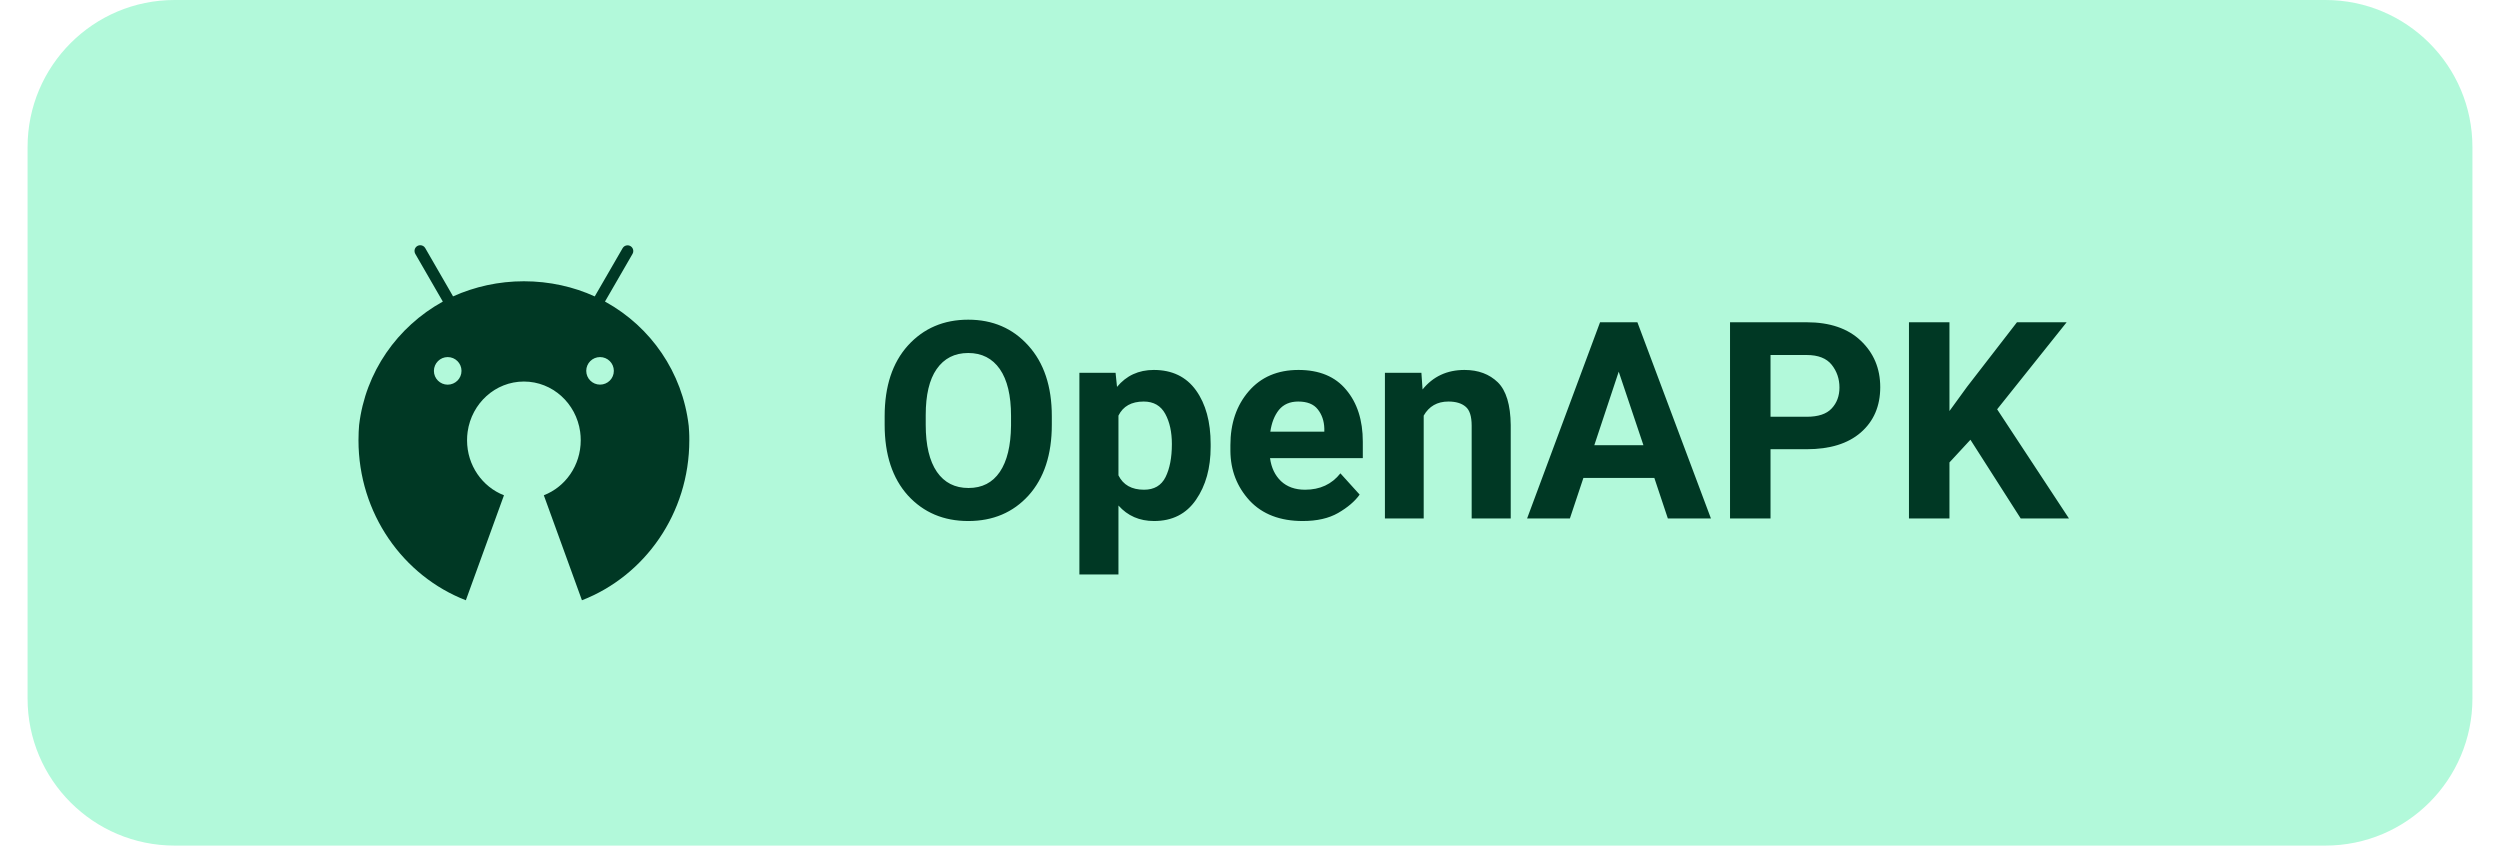
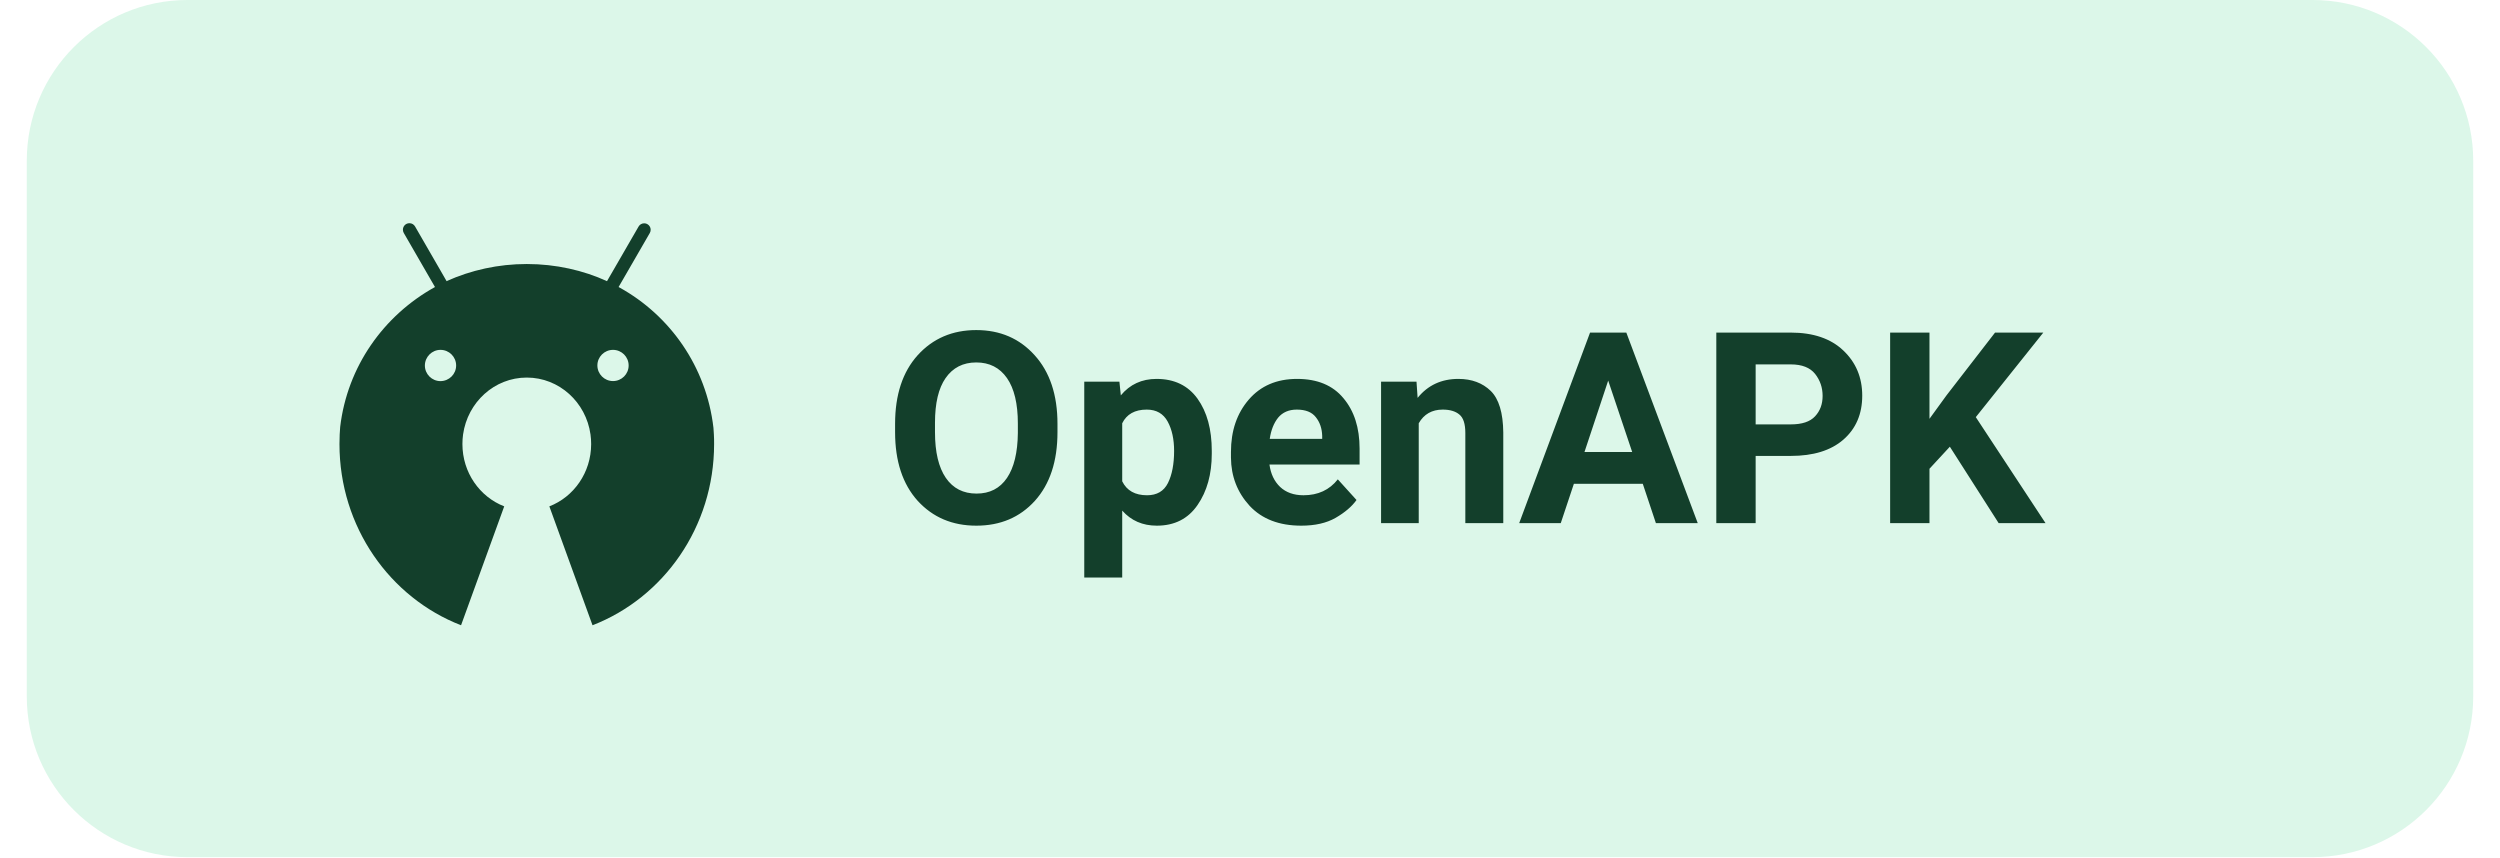
- <svg xmlns="http://www.w3.org/2000/svg" width="136" height="46" viewBox="0 0 136 46" role="img" aria-label="Get Levyra on OpenAPK">
-   <path d="M 9.50 0.00 H 126.50 A 8 8 0 0 1 134.50 8.00 V 38.00 A 8 8 0 0 1 126.50 46.00 H 9.50 A 8 8 0 0 1 1.50 38.00 V 8.00 A 8 8 0 0 1 9.50 0.00 Z" fill="#B2F9DA" />
-   <g transform="translate(28.5 23)" style="color:#003824">
-     <g transform="translate(-10.5 -10.5) scale(0.02625)">
+ <svg xmlns="http://www.w3.org/2000/svg" width="140" height="48" viewBox="0 0 140 48" role="img" aria-label="Get Levyra on OpenAPK">
+   <path d="M 10.50 0.00 H 129.50 A 9 9 0 0 1 138.50 9.00 V 39.00 A 9 9 0 0 1 129.50 48.00 H 10.50 A 9 9 0 0 1 1.50 39.00 V 9.00 A 9 9 0 0 1 10.50 0.00 Z" fill="#DCF7E9" />
+   <g transform="translate(29.5 24)" style="color:#133F2B">
+     <g transform="translate(-12.24 -12.48) scale(0.0306)">
      <path fill="currentColor" d="M742.4,418.6c-0.2-4.1-0.5-8.1-0.8-12.2c-12.9-111.3-79-205.3-171.9-256.7l-1.7-0.9l0,0l9.2-15.9l47.9-82.9c1-1.7,1.6-3.7,1.6-5.9c0-6.6-5.3-11.9-11.9-11.9c-4.4,0-8.2,2.4-10.2,5.9l0,0l-47.9,82.9l-9.9,17.1c-43.1-19.8-93.6-31.4-146.8-31.4c-52.3,0-102,11.2-146.8,31.3l0,0.1l-2.2,0.9c0.7-0.3,1.5-0.7,2.2-1l-9.8-17.1l-47.9-83c-2.1-3.6-5.9-5.9-10.3-5.9c-6.6,0-11.9,5.3-11.9,11.9c0,2.2,0.6,4.2,1.6,6l0,0l47.9,83l9.2,15.9C137.6,201,71.5,294.8,58.5,404.8c-0.4,4.6-0.7,9.2-0.9,13.8c-0.3,5.8-0.4,11.7-0.4,17.6c0,151.8,92.5,281.2,222.5,331.6l79-217.6c-44.7-17.3-76.5-61.8-76.5-114c0-6,0.4-11.9,1.2-17.6c8.3-58.9,57.3-104.1,116.6-104.1c59.3,0,108.4,45.2,116.6,104.1c0.8,5.8,1.2,11.6,1.2,17.6c0,52.2-31.8,96.7-76.5,114l79,217.6c130-50.4,222.5-179.8,222.5-331.6C742.9,430.3,742.7,424.4,742.4,418.6z M242.1,263.8c15.8,0,28.6,12.8,28.6,28.6c0,15.8-12.8,28.5-28.6,28.6c-15.8,0-28.6-12.8-28.6-28.6C213.6,276.6,226.4,263.8,242.1,263.8z M557.8,263.8c15.8,0,28.6,12.8,28.6,28.6c0,15.8-12.8,28.5-28.6,28.5c-15.8,0-28.6-12.8-28.6-28.6C529.2,276.6,542,263.8,557.8,263.8z" />
    </g>
  </g>
-   <text x="47.5" y="28.2" fill="#003824" font-family="Roboto,system-ui,-apple-system,'Segoe UI',Arial,sans-serif" font-size="15" font-weight="600" letter-spacing="0.05">OpenAPK</text>
+   <text x="49.5" y="29.3" fill="#133F2B" font-family="Roboto,system-ui,-apple-system,'Segoe UI',Arial,sans-serif" font-size="15" font-weight="600" letter-spacing="0.05">OpenAPK</text>
</svg>
